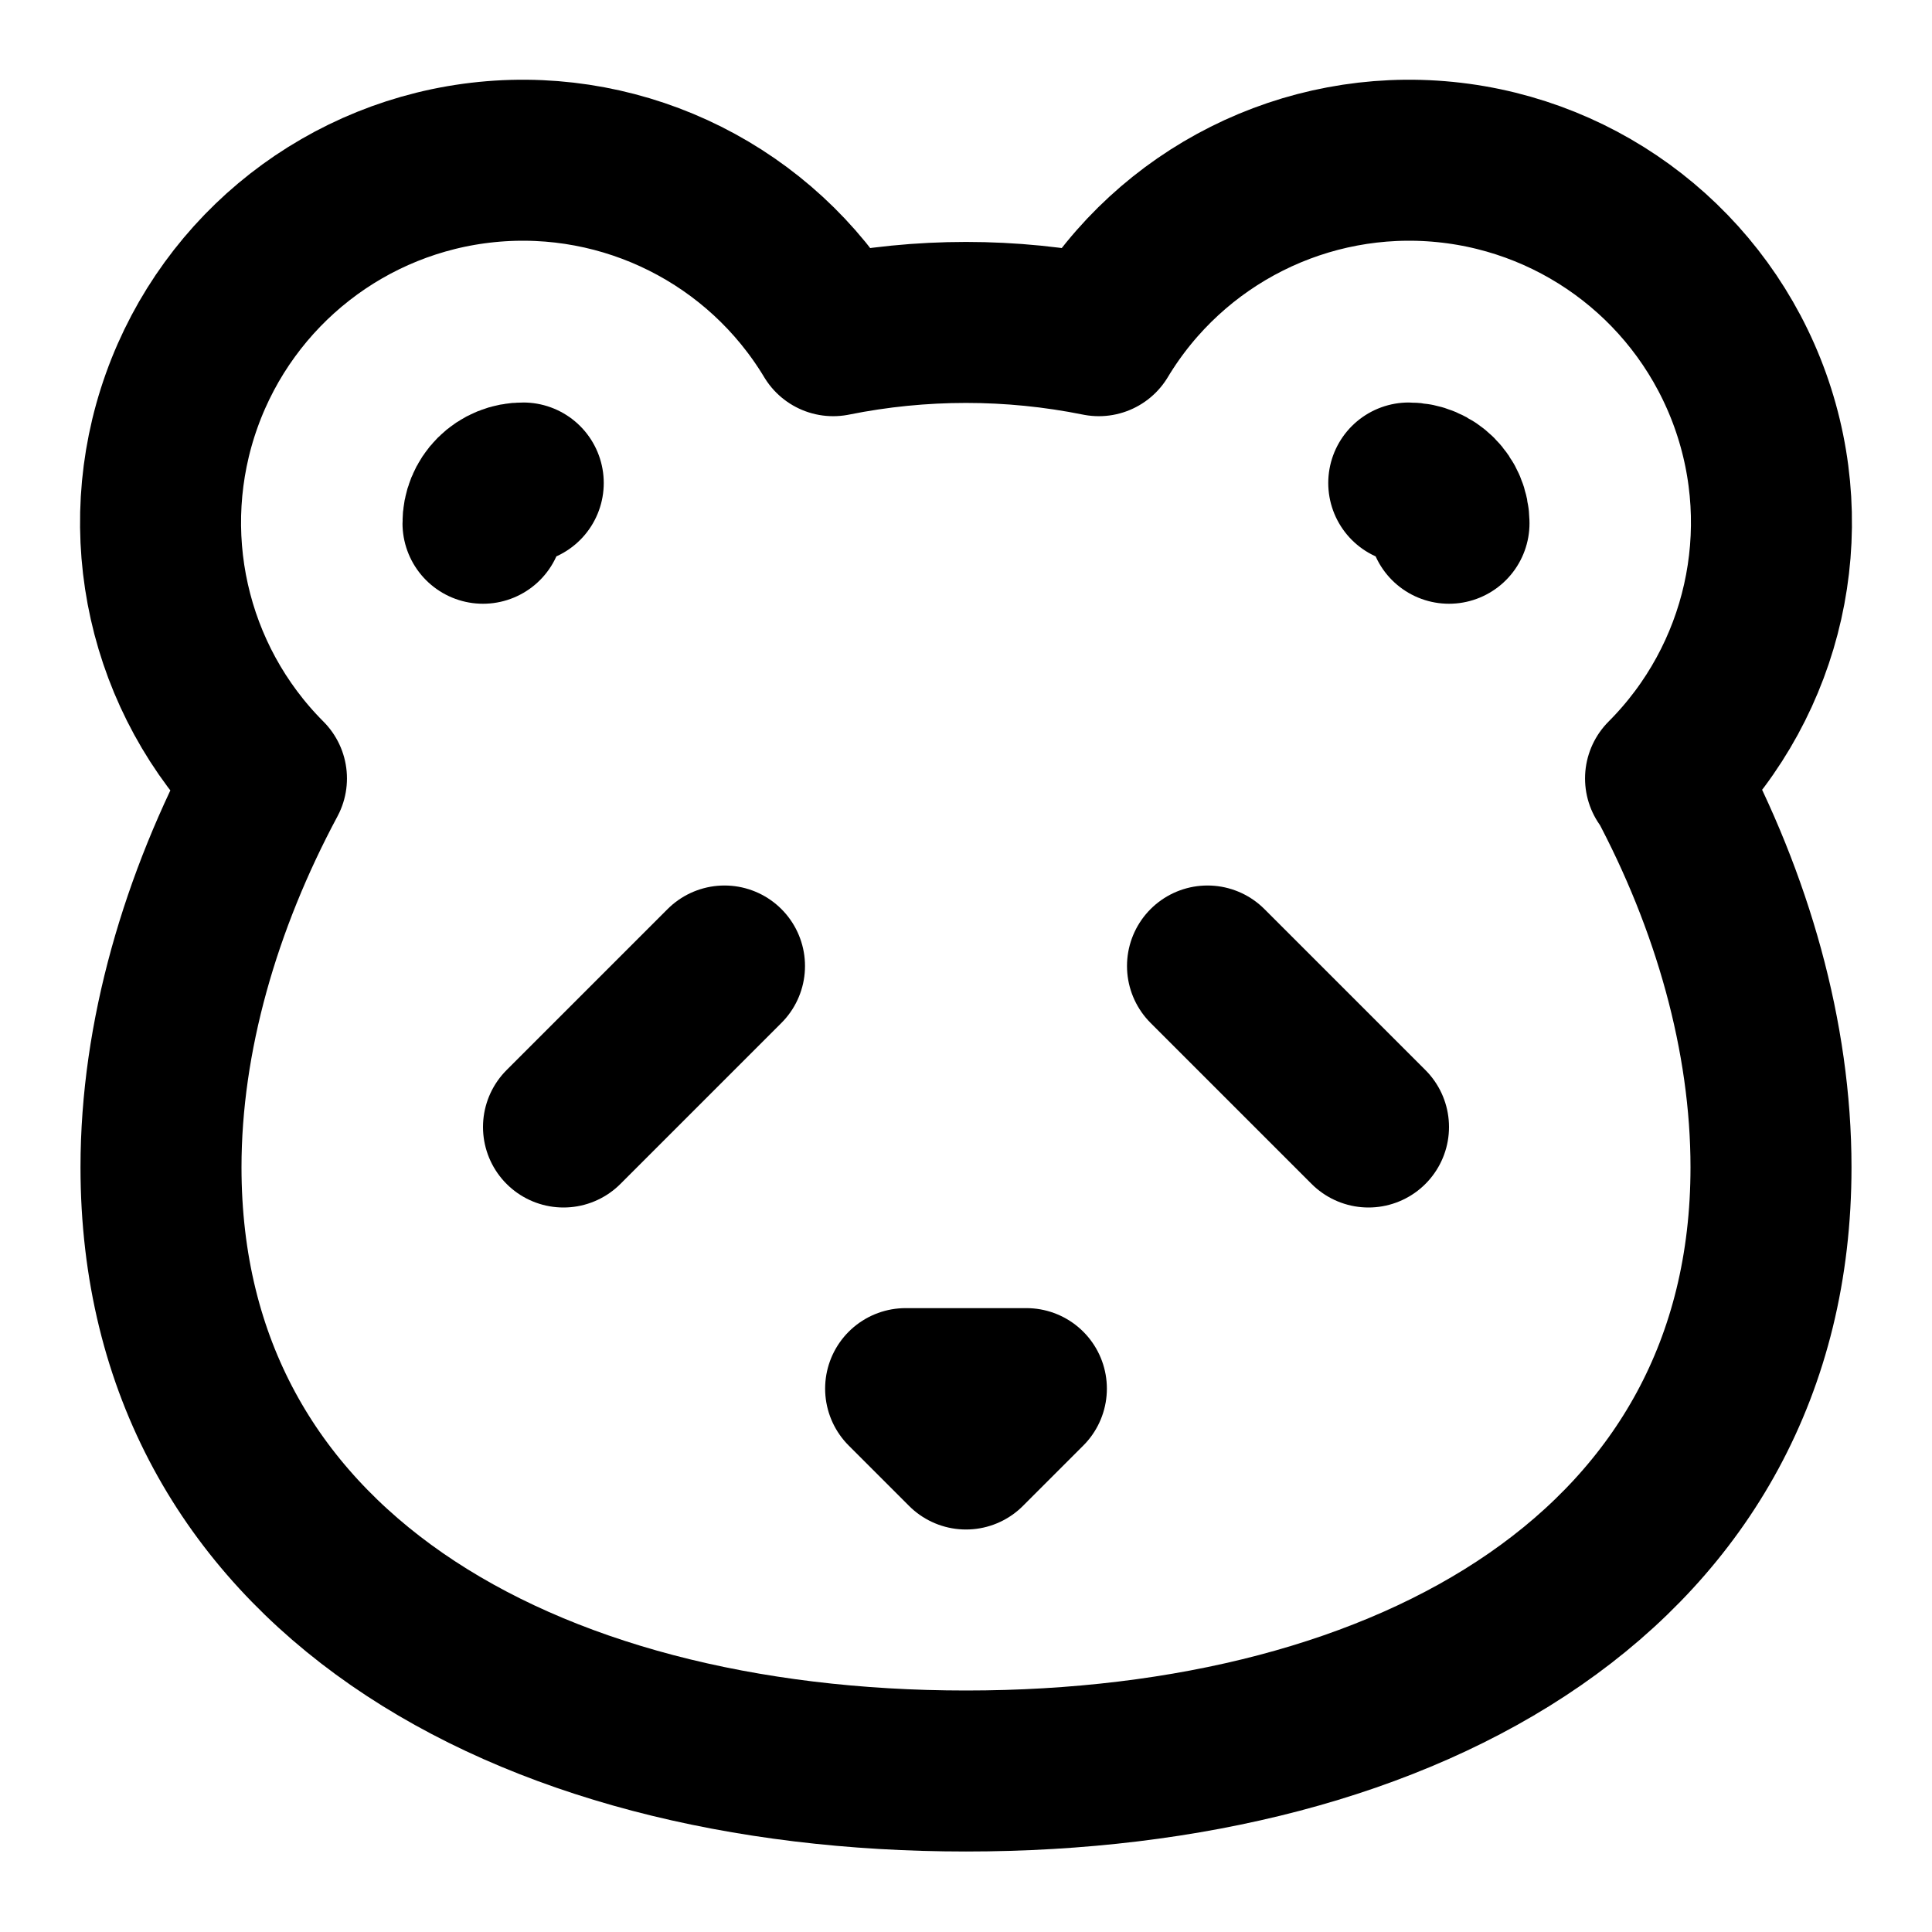
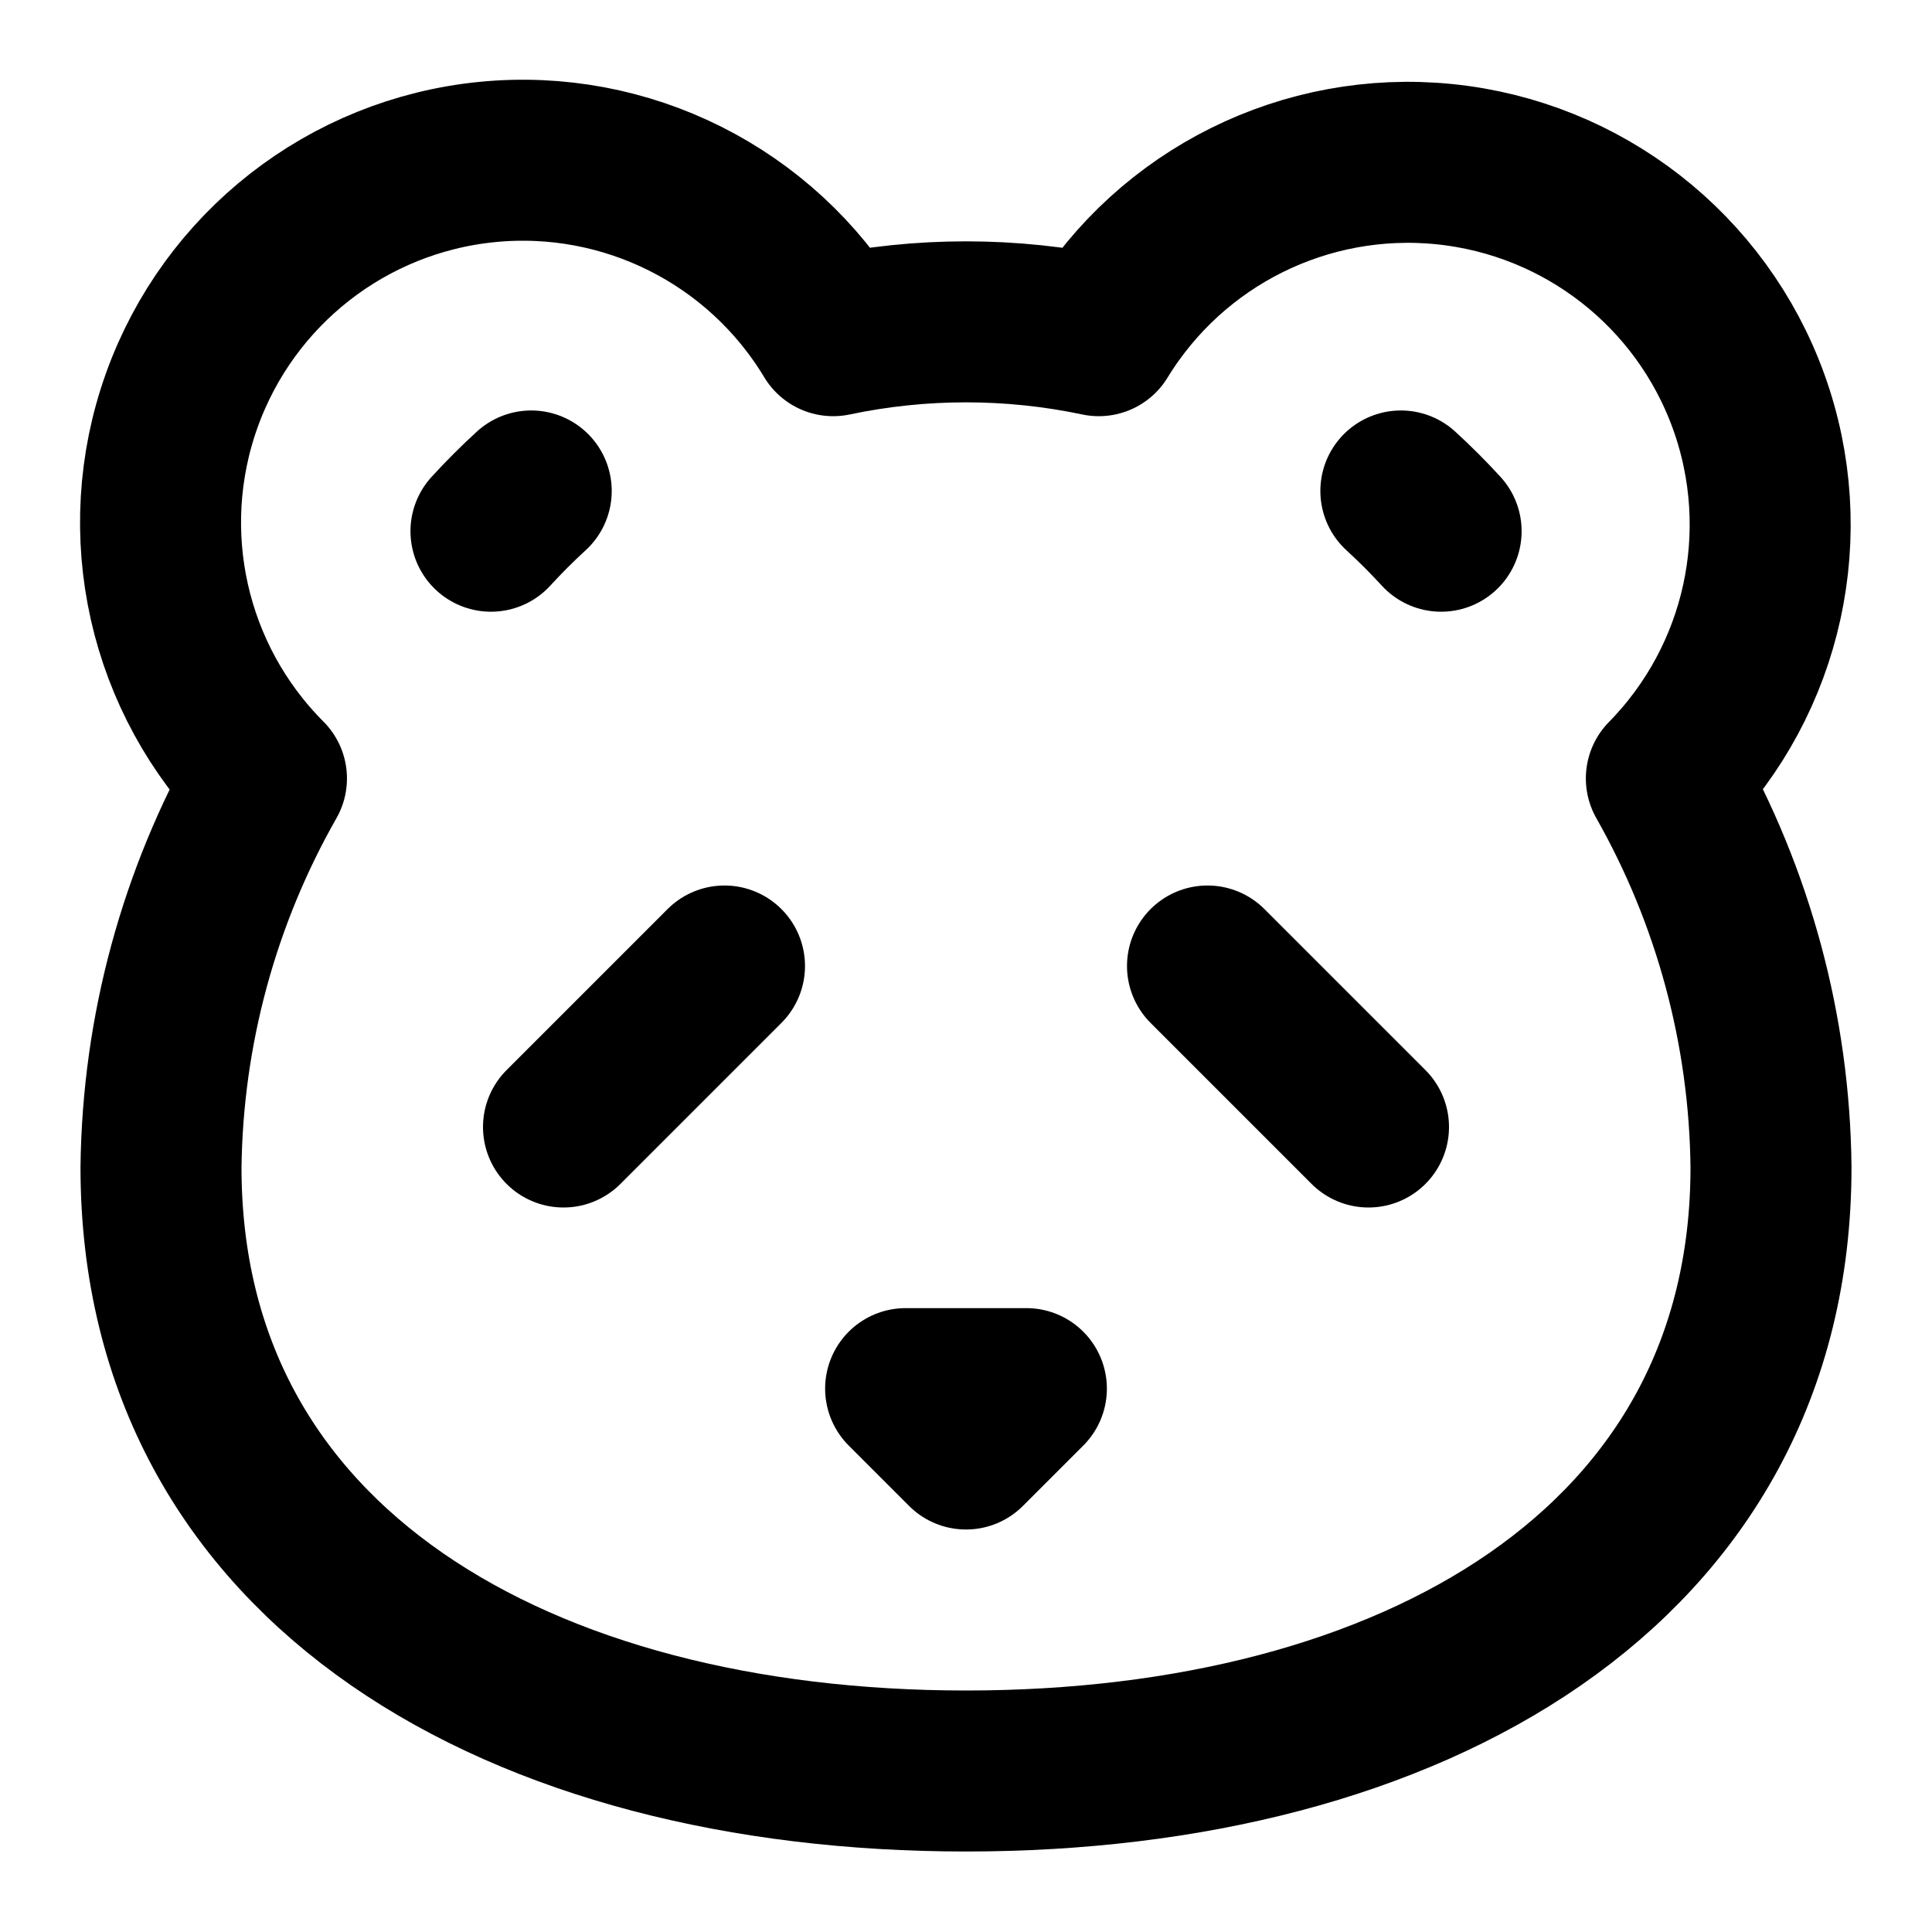
<svg xmlns="http://www.w3.org/2000/svg" width="24" height="24" viewBox="0 0 24 24" fill="none" stroke="currentColor" stroke-width="2" stroke-linecap="round" stroke-linejoin="round">
  <path d="M11.25 17.25h1.5L12 18z" />
  <path d="m15 12 2 2" />
-   <path d="M18 6.5a.5.5 0 0 0-.5-.5" />
-   <path d="M20.69 9.67a4.5 4.5 0 1 0-7.04-5.5 8.35 8.35 0 0 0-3.3 0 4.5 4.5 0 1 0-7.04 5.5C2.49 11.2 2 12.88 2 14.5 2 19.47 6.48 22 12 22s10-2.53 10-7.5c0-1.62-.48-3.3-1.3-4.83" />
-   <path d="M6 6.5a.495.495 0 0 1 .5-.5" />
+   <path d="M17.902 6.599a8 8 0 0 0-.5-.5" />
+   <path d="M2 14.5C2 19.47 6.48 22 12 22s10-2.53 10-7.5a10 10 0 0 0-1.3-4.83 4.5 4.5 0 1 0-7.05-5.5 8 8 0 0 0-3.3 0 4.5 4.5 0 1 0-7.04 5.5A10 10 0 0 0 2 14.5" />
+   <path d="M6.099 6.599a8 8 0 0 1 .5-.5" />
  <path d="m9 12-2 2" />
</svg>
